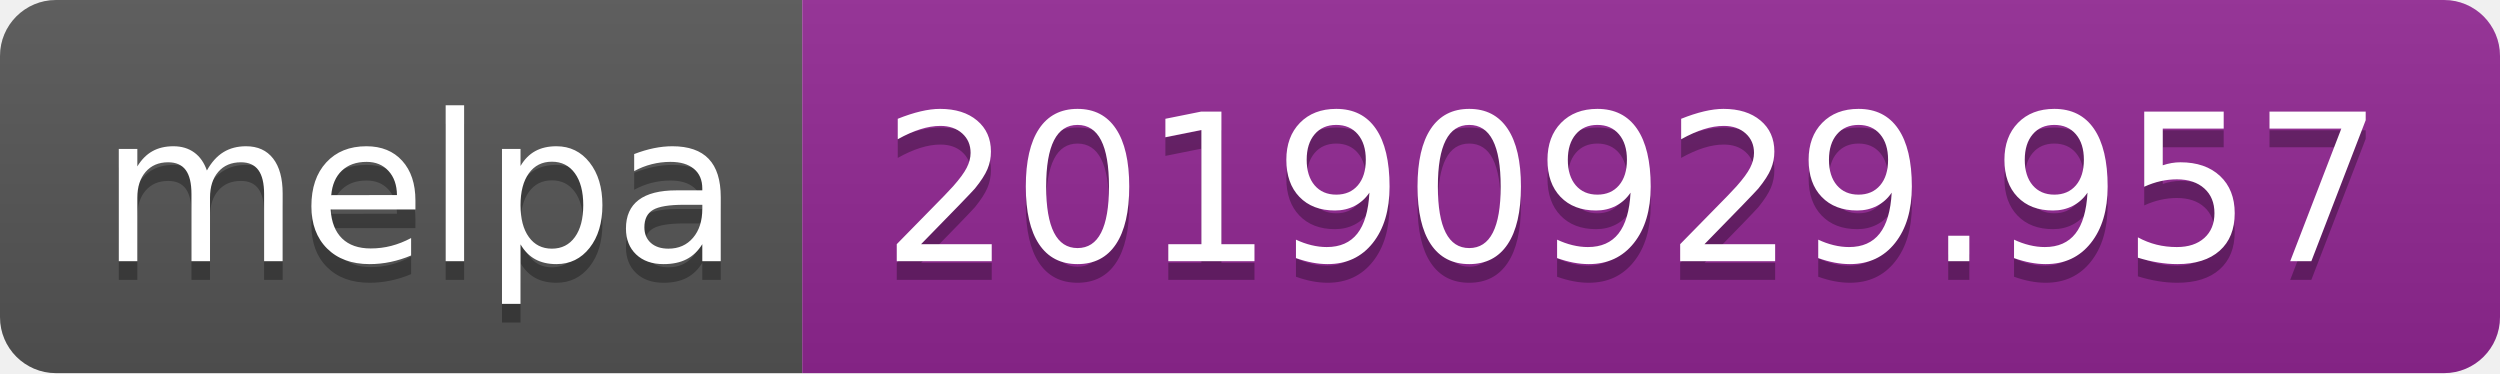
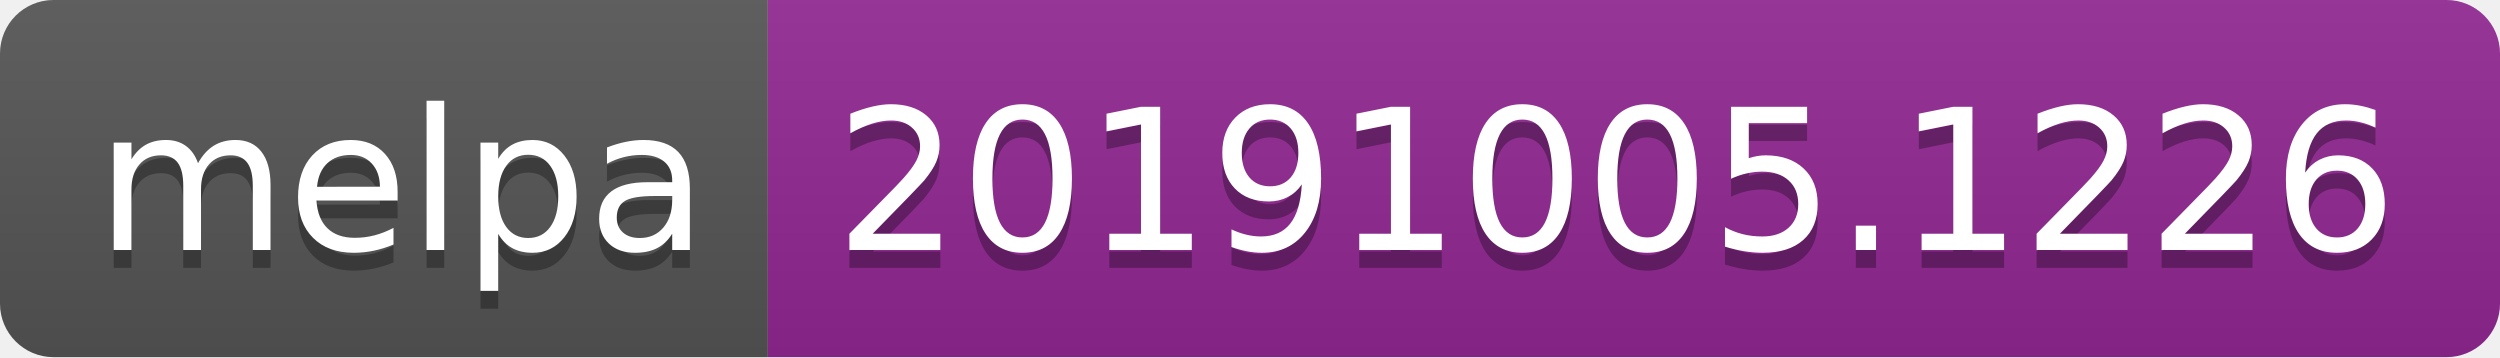
- <svg xmlns="http://www.w3.org/2000/svg" width="134" height="20">
+ <svg xmlns="http://www.w3.org/2000/svg" width="140" height="20">
  <linearGradient id="b" x2="0" y2="100%">
    <stop offset="0" stop-color="#bbb" stop-opacity=".1" />
    <stop offset="1" stop-opacity=".1" />
  </linearGradient>
  <clipPath id="a">
-     <rect width="134" height="20" rx="3" fill="#fff" />
+     <rect width="140" height="20" rx="3" fill="#fff" />
  </clipPath>
  <g clip-path="url(#a)">
    <path fill="#555" d="M0 0h43v20H0z" />
-     <path fill="#922793" d="M43 0h91v20H43z" />
-     <path fill="url(#b)" d="M0 0h134v20H0z" />
+     <path fill="#922793" d="M43 0h97v20H43z" />
+     <path fill="url(#b)" d="M0 0h140v20H0z" />
  </g>
  <g fill="#fff" text-anchor="middle" font-family="DejaVu Sans,Verdana,Geneva,sans-serif" font-size="110">
    <text x="225" y="150" fill="#010101" fill-opacity=".3" transform="scale(.1)" textLength="330">melpa</text>
    <text x="225" y="140" transform="scale(.1)" textLength="330">melpa</text>
-     <text x="875" y="150" fill="#010101" fill-opacity=".3" transform="scale(.1)" textLength="810">20190929.957</text>
-     <text x="875" y="140" transform="scale(.1)" textLength="810">20190929.957</text>
+     <text x="905" y="150" fill="#010101" fill-opacity=".3" transform="scale(.1)" textLength="870">20191005.1226</text>
+     <text x="905" y="140" transform="scale(.1)" textLength="870">20191005.1226</text>
  </g>
</svg>
